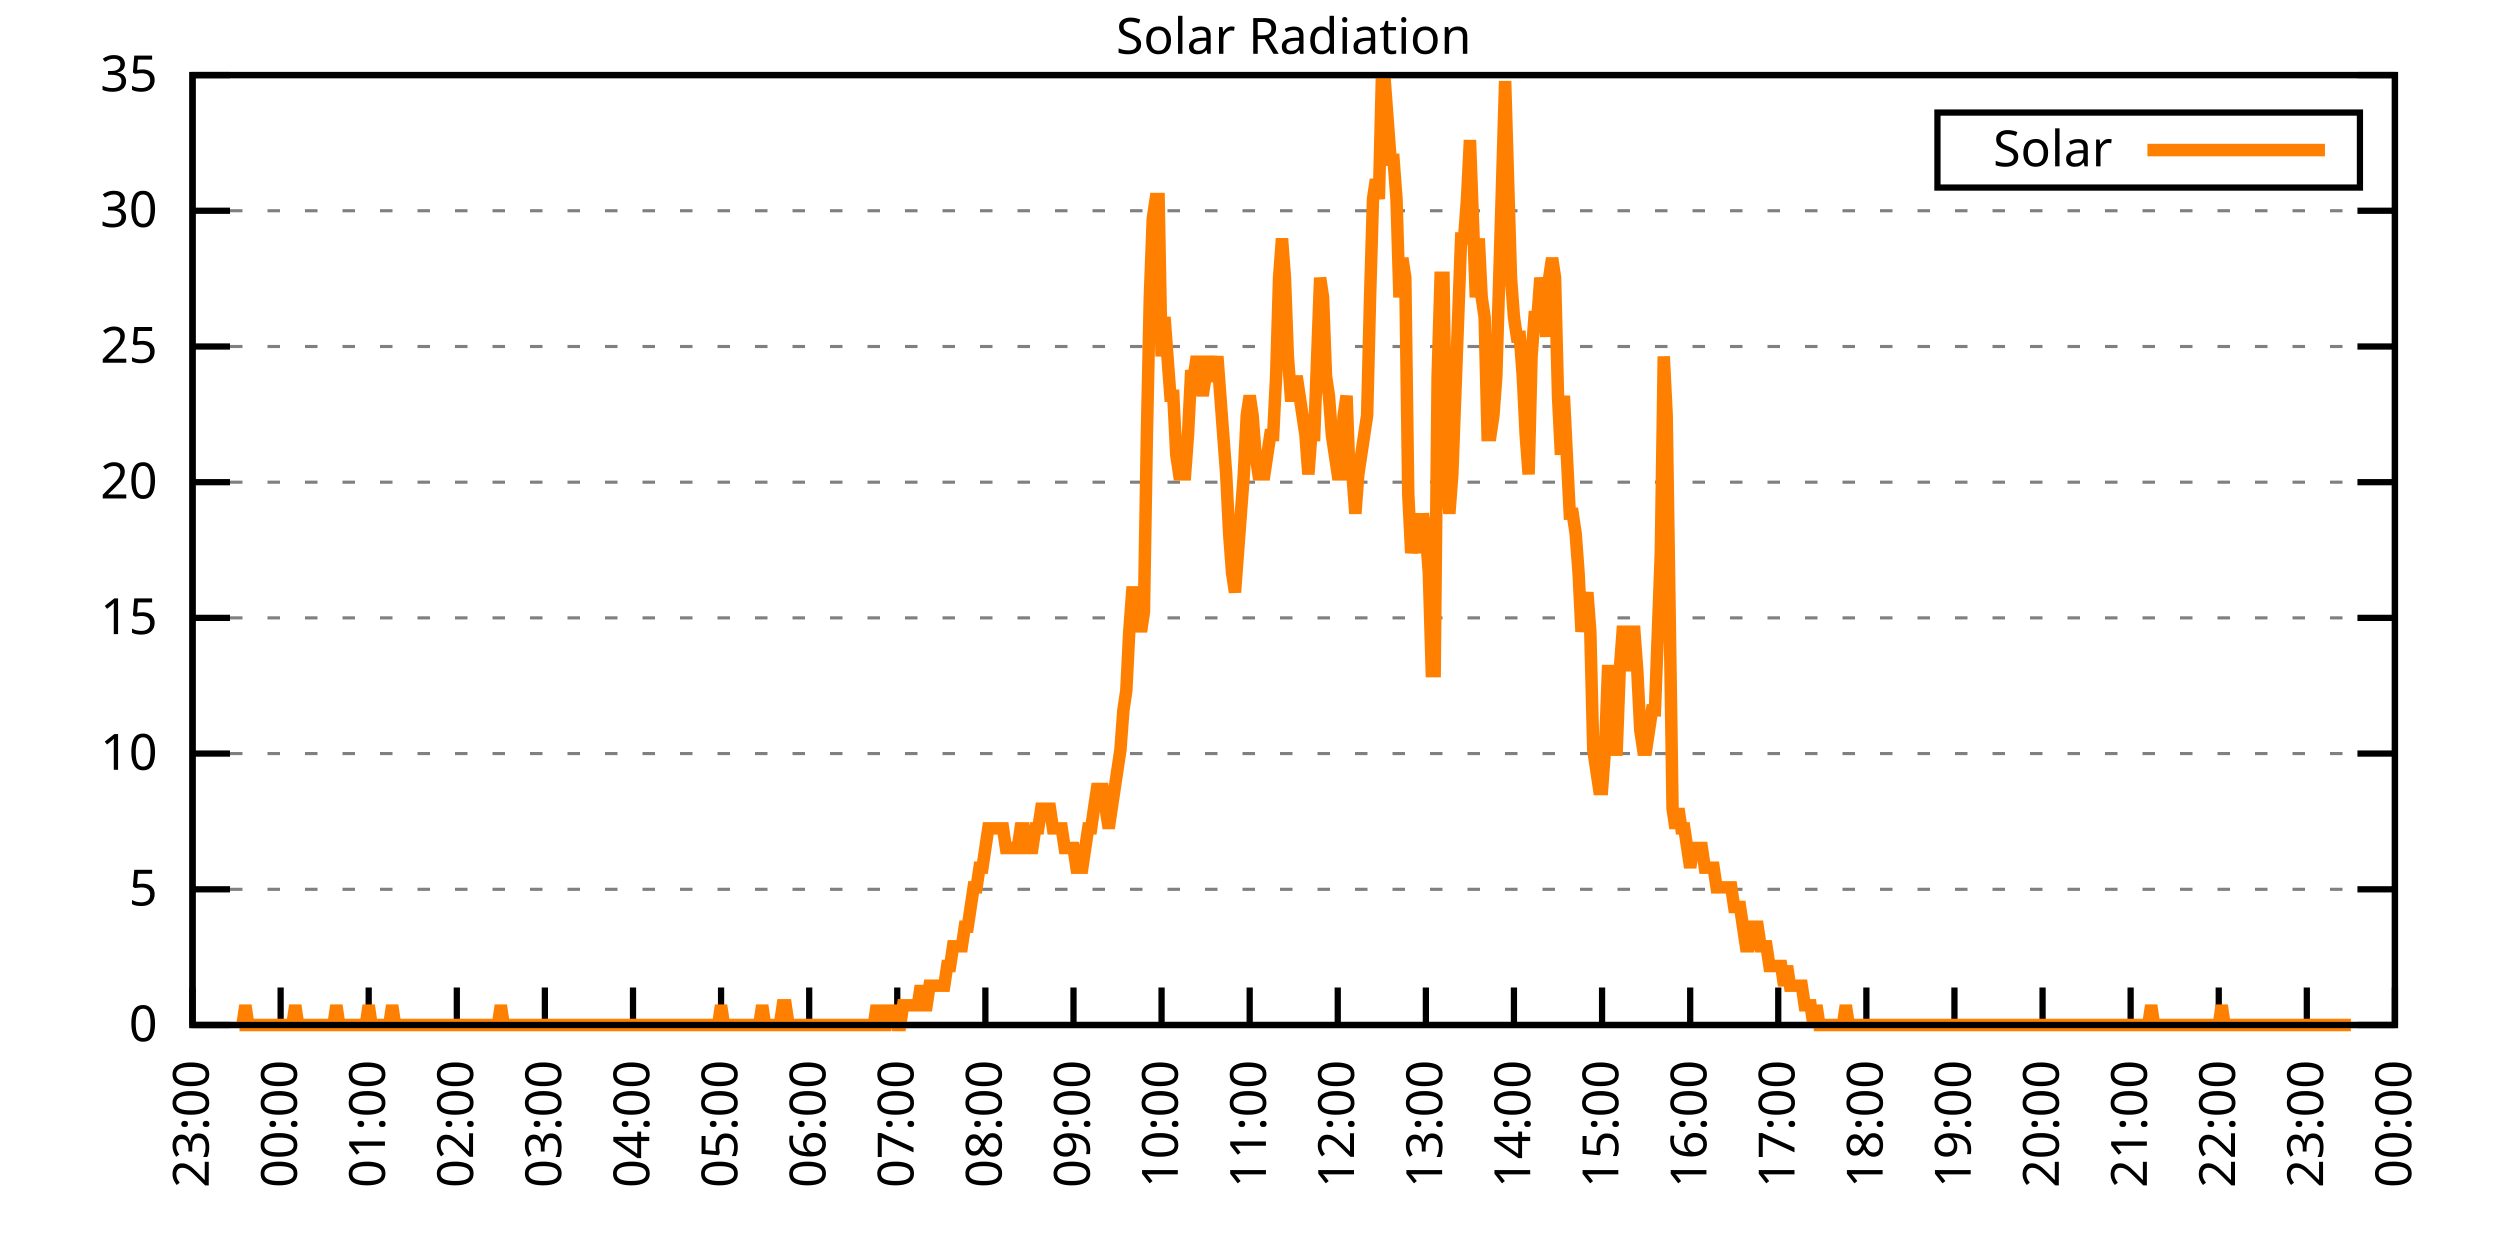
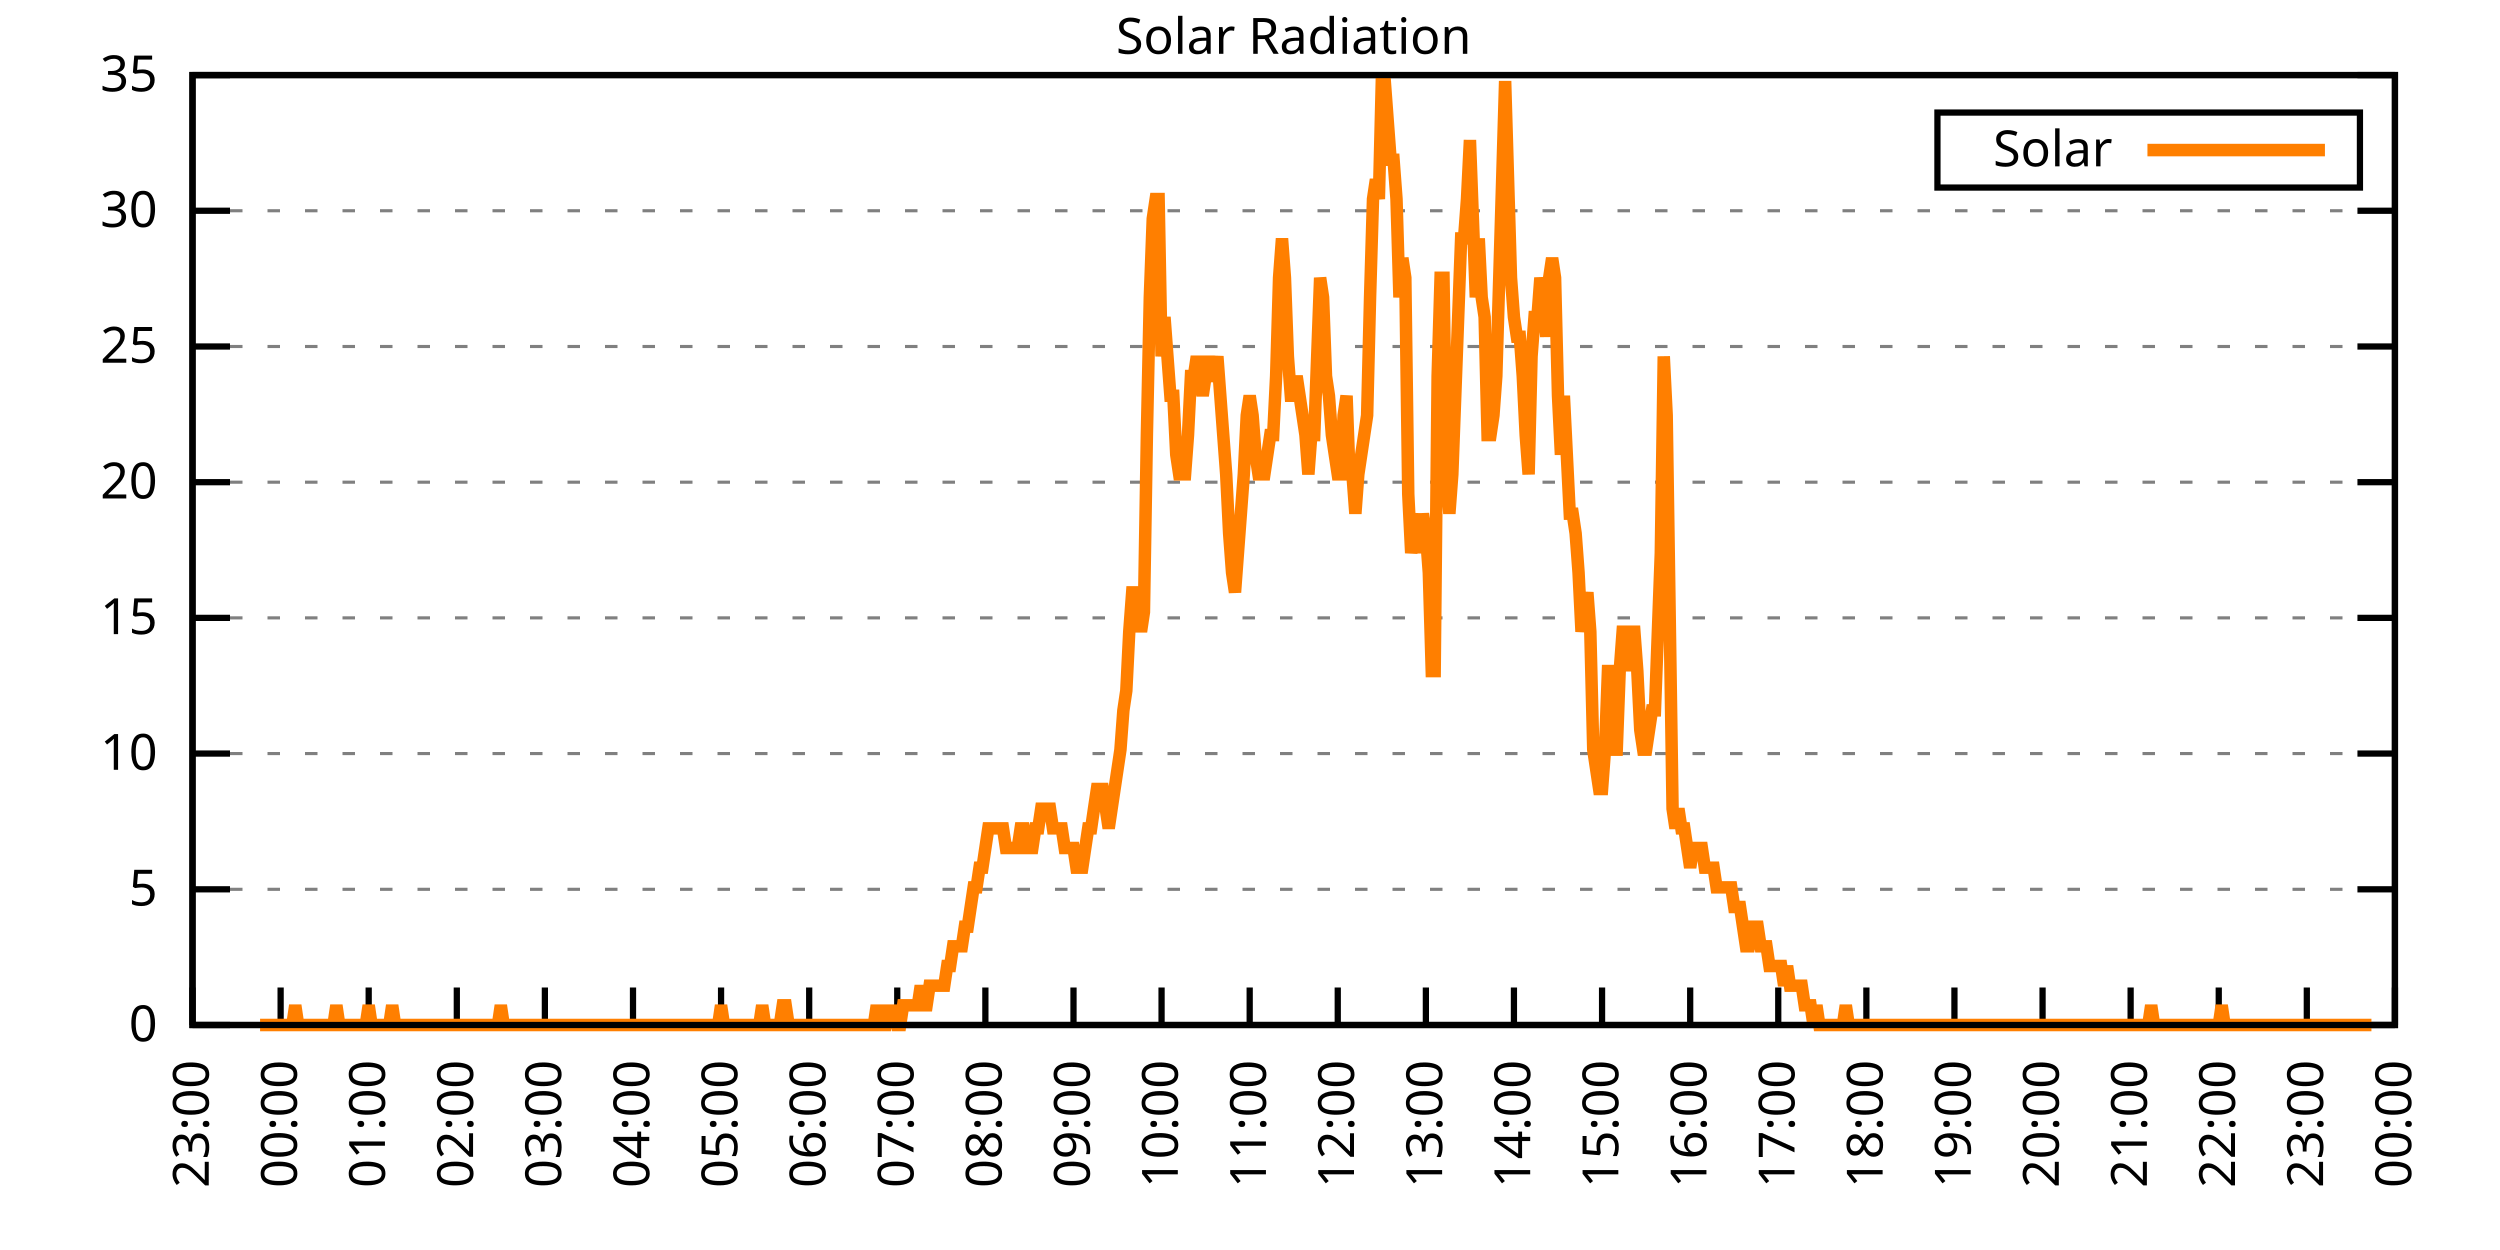
<svg xmlns="http://www.w3.org/2000/svg" xmlns:xlink="http://www.w3.org/1999/xlink" width="400" height="200" viewBox="0 0 400 200">
  <g id="gnuplot_canvas">
    <rect x="0" y="0" width="400" height="200" fill="none" />
    <defs>
      <circle id="gpDot" r="0.5" stroke-width="0.5" stroke="currentColor" />
      <path id="gpPt0" stroke-width="0.333" stroke="currentColor" d="M-1,0 h2 M0,-1 v2" />
      <path id="gpPt1" stroke-width="0.333" stroke="currentColor" d="M-1,-1 L1,1 M1,-1 L-1,1" />
      <path id="gpPt2" stroke-width="0.333" stroke="currentColor" d="M-1,0 L1,0 M0,-1 L0,1 M-1,-1 L1,1 M-1,1 L1,-1" />
      <rect id="gpPt3" stroke-width="0.333" stroke="currentColor" x="-1" y="-1" width="2" height="2" />
      <rect id="gpPt4" stroke-width="0.333" stroke="currentColor" fill="currentColor" x="-1" y="-1" width="2" height="2" />
      <circle id="gpPt5" stroke-width="0.333" stroke="currentColor" cx="0" cy="0" r="1" />
      <use xlink:href="#gpPt5" id="gpPt6" fill="currentColor" stroke="none" />
      <path id="gpPt7" stroke-width="0.333" stroke="currentColor" d="M0,-1.33 L-1.33,0.67 L1.33,0.67 z" />
      <use xlink:href="#gpPt7" id="gpPt8" fill="currentColor" stroke="none" />
      <use xlink:href="#gpPt7" id="gpPt9" stroke="currentColor" transform="rotate(180)" />
      <use xlink:href="#gpPt9" id="gpPt10" fill="currentColor" stroke="none" />
      <use xlink:href="#gpPt3" id="gpPt11" stroke="currentColor" transform="rotate(45)" />
      <use xlink:href="#gpPt11" id="gpPt12" fill="currentColor" stroke="none" />
      <path id="gpPt13" stroke-width="0.333" stroke="currentColor" d="M0,1.330 L1.265,0.411 L0.782,-1.067 L-0.782,-1.076 L-1.265,0.411 z" />
      <use xlink:href="#gpPt13" id="gpPt14" fill="currentColor" stroke="none" />
      <filter id="textbox" filterUnits="objectBoundingBox" x="0" y="0" height="1" width="1">
        <feFlood flood-color="white" flood-opacity="1" result="bgnd" />
        <feComposite in="SourceGraphic" in2="bgnd" operator="atop" />
      </filter>
      <filter id="greybox" filterUnits="objectBoundingBox" x="0" y="0" height="1" width="1">
        <feFlood flood-color="lightgrey" flood-opacity="1" result="grey" />
        <feComposite in="SourceGraphic" in2="grey" operator="atop" />
      </filter>
    </defs>
    <g fill="none" color="white" stroke="currentColor" stroke-width="1.00" stroke-linecap="butt" stroke-linejoin="miter">
</g>
    <g fill="none" color="black" stroke="currentColor" stroke-width="1.00" stroke-linecap="butt" stroke-linejoin="miter">
      <g stroke="none" shape-rendering="crispEdges">
        <polygon fill="rgb(255, 255, 255)" points="30.80,164.00 383.18,164.00 383.18,12.02 30.80,12.02 " />
      </g>
    </g>
    <g fill="none" color="black" stroke="currentColor" stroke-width="1.00" stroke-linecap="butt" stroke-linejoin="miter">
</g>
    <g fill="none" color="black" stroke="black" stroke-width="0.50" stroke-linecap="butt" stroke-linejoin="miter">
</g>
    <g fill="none" color="gray" stroke="currentColor" stroke-width="0.50" stroke-linecap="butt" stroke-linejoin="miter">
      <path stroke="gray" stroke-dasharray="2,4" class="gridline" d="M30.80,164.00 L383.19,164.00  " />
    </g>
    <g fill="none" color="gray" stroke="gray" stroke-width="1.00" stroke-linecap="butt" stroke-linejoin="miter">
</g>
    <g fill="none" color="black" stroke="currentColor" stroke-width="1.00" stroke-linecap="butt" stroke-linejoin="miter">
      <path stroke="black" d="M30.80,164.00 L36.80,164.00 M383.19,164.00 L377.19,164.00  " />
      <g transform="translate(25.20,166.60)" stroke="none" fill="black" font-family="Sans" font-size="8.00" text-anchor="end">
        <text>
          <tspan font-family="Sans"> 0</tspan>
        </text>
      </g>
    </g>
    <g fill="none" color="black" stroke="currentColor" stroke-width="1.00" stroke-linecap="butt" stroke-linejoin="miter">
</g>
    <g fill="none" color="black" stroke="black" stroke-width="0.50" stroke-linecap="butt" stroke-linejoin="miter">
</g>
    <g fill="none" color="gray" stroke="currentColor" stroke-width="0.50" stroke-linecap="butt" stroke-linejoin="miter">
      <path stroke="gray" stroke-dasharray="2,4" class="gridline" d="M30.80,142.29 L383.19,142.29  " />
    </g>
    <g fill="none" color="gray" stroke="gray" stroke-width="1.00" stroke-linecap="butt" stroke-linejoin="miter">
</g>
    <g fill="none" color="black" stroke="currentColor" stroke-width="1.00" stroke-linecap="butt" stroke-linejoin="miter">
      <path stroke="black" d="M30.80,142.29 L36.80,142.29 M383.19,142.29 L377.19,142.29  " />
      <g transform="translate(25.20,144.89)" stroke="none" fill="black" font-family="Sans" font-size="8.00" text-anchor="end">
        <text>
          <tspan font-family="Sans"> 5</tspan>
        </text>
      </g>
    </g>
    <g fill="none" color="black" stroke="currentColor" stroke-width="1.00" stroke-linecap="butt" stroke-linejoin="miter">
</g>
    <g fill="none" color="black" stroke="black" stroke-width="0.50" stroke-linecap="butt" stroke-linejoin="miter">
</g>
    <g fill="none" color="gray" stroke="currentColor" stroke-width="0.50" stroke-linecap="butt" stroke-linejoin="miter">
      <path stroke="gray" stroke-dasharray="2,4" class="gridline" d="M30.80,120.57 L383.19,120.57  " />
    </g>
    <g fill="none" color="gray" stroke="gray" stroke-width="1.00" stroke-linecap="butt" stroke-linejoin="miter">
</g>
    <g fill="none" color="black" stroke="currentColor" stroke-width="1.00" stroke-linecap="butt" stroke-linejoin="miter">
      <path stroke="black" d="M30.80,120.57 L36.80,120.57 M383.19,120.57 L377.19,120.57  " />
      <g transform="translate(25.20,123.17)" stroke="none" fill="black" font-family="Sans" font-size="8.00" text-anchor="end">
        <text>
          <tspan font-family="Sans"> 10</tspan>
        </text>
      </g>
    </g>
    <g fill="none" color="black" stroke="currentColor" stroke-width="1.00" stroke-linecap="butt" stroke-linejoin="miter">
</g>
    <g fill="none" color="black" stroke="black" stroke-width="0.50" stroke-linecap="butt" stroke-linejoin="miter">
</g>
    <g fill="none" color="gray" stroke="currentColor" stroke-width="0.50" stroke-linecap="butt" stroke-linejoin="miter">
      <path stroke="gray" stroke-dasharray="2,4" class="gridline" d="M30.80,98.86 L383.19,98.86  " />
    </g>
    <g fill="none" color="gray" stroke="gray" stroke-width="1.00" stroke-linecap="butt" stroke-linejoin="miter">
</g>
    <g fill="none" color="black" stroke="currentColor" stroke-width="1.00" stroke-linecap="butt" stroke-linejoin="miter">
      <path stroke="black" d="M30.80,98.86 L36.80,98.86 M383.19,98.86 L377.19,98.86  " />
      <g transform="translate(25.20,101.46)" stroke="none" fill="black" font-family="Sans" font-size="8.00" text-anchor="end">
        <text>
          <tspan font-family="Sans"> 15</tspan>
        </text>
      </g>
    </g>
    <g fill="none" color="black" stroke="currentColor" stroke-width="1.00" stroke-linecap="butt" stroke-linejoin="miter">
</g>
    <g fill="none" color="black" stroke="black" stroke-width="0.50" stroke-linecap="butt" stroke-linejoin="miter">
</g>
    <g fill="none" color="gray" stroke="currentColor" stroke-width="0.50" stroke-linecap="butt" stroke-linejoin="miter">
      <path stroke="gray" stroke-dasharray="2,4" class="gridline" d="M30.80,77.15 L383.19,77.15  " />
    </g>
    <g fill="none" color="gray" stroke="gray" stroke-width="1.00" stroke-linecap="butt" stroke-linejoin="miter">
</g>
    <g fill="none" color="black" stroke="currentColor" stroke-width="1.00" stroke-linecap="butt" stroke-linejoin="miter">
      <path stroke="black" d="M30.80,77.15 L36.80,77.15 M383.19,77.15 L377.19,77.15  " />
      <g transform="translate(25.20,79.75)" stroke="none" fill="black" font-family="Sans" font-size="8.00" text-anchor="end">
        <text>
          <tspan font-family="Sans"> 20</tspan>
        </text>
      </g>
    </g>
    <g fill="none" color="black" stroke="currentColor" stroke-width="1.00" stroke-linecap="butt" stroke-linejoin="miter">
</g>
    <g fill="none" color="black" stroke="black" stroke-width="0.50" stroke-linecap="butt" stroke-linejoin="miter">
</g>
    <g fill="none" color="gray" stroke="currentColor" stroke-width="0.50" stroke-linecap="butt" stroke-linejoin="miter">
      <path stroke="gray" stroke-dasharray="2,4" class="gridline" d="M30.80,55.44 L383.19,55.44  " />
    </g>
    <g fill="none" color="gray" stroke="gray" stroke-width="1.00" stroke-linecap="butt" stroke-linejoin="miter">
</g>
    <g fill="none" color="black" stroke="currentColor" stroke-width="1.00" stroke-linecap="butt" stroke-linejoin="miter">
      <path stroke="black" d="M30.80,55.44 L36.80,55.44 M383.19,55.44 L377.19,55.44  " />
      <g transform="translate(25.20,58.04)" stroke="none" fill="black" font-family="Sans" font-size="8.00" text-anchor="end">
        <text>
          <tspan font-family="Sans"> 25</tspan>
        </text>
      </g>
    </g>
    <g fill="none" color="black" stroke="currentColor" stroke-width="1.00" stroke-linecap="butt" stroke-linejoin="miter">
</g>
    <g fill="none" color="black" stroke="black" stroke-width="0.50" stroke-linecap="butt" stroke-linejoin="miter">
</g>
    <g fill="none" color="gray" stroke="currentColor" stroke-width="0.50" stroke-linecap="butt" stroke-linejoin="miter">
      <path stroke="gray" stroke-dasharray="2,4" class="gridline" d="M30.80,33.72 L383.19,33.72  " />
    </g>
    <g fill="none" color="gray" stroke="gray" stroke-width="1.00" stroke-linecap="butt" stroke-linejoin="miter">
</g>
    <g fill="none" color="black" stroke="currentColor" stroke-width="1.00" stroke-linecap="butt" stroke-linejoin="miter">
      <path stroke="black" d="M30.80,33.72 L36.80,33.72 M383.19,33.72 L377.19,33.72  " />
      <g transform="translate(25.20,36.32)" stroke="none" fill="black" font-family="Sans" font-size="8.00" text-anchor="end">
        <text>
          <tspan font-family="Sans"> 30</tspan>
        </text>
      </g>
    </g>
    <g fill="none" color="black" stroke="currentColor" stroke-width="1.00" stroke-linecap="butt" stroke-linejoin="miter">
</g>
    <g fill="none" color="black" stroke="black" stroke-width="0.50" stroke-linecap="butt" stroke-linejoin="miter">
</g>
    <g fill="none" color="gray" stroke="currentColor" stroke-width="0.50" stroke-linecap="butt" stroke-linejoin="miter">
      <path stroke="gray" stroke-dasharray="2,4" class="gridline" d="M30.80,12.01 L383.19,12.01  " />
    </g>
    <g fill="none" color="gray" stroke="gray" stroke-width="1.00" stroke-linecap="butt" stroke-linejoin="miter">
</g>
    <g fill="none" color="black" stroke="currentColor" stroke-width="1.00" stroke-linecap="butt" stroke-linejoin="miter">
      <path stroke="black" d="M30.80,12.01 L36.80,12.01 M383.19,12.01 L377.19,12.01  " />
      <g transform="translate(25.20,14.61)" stroke="none" fill="black" font-family="Sans" font-size="8.00" text-anchor="end">
        <text>
          <tspan font-family="Sans"> 35</tspan>
        </text>
      </g>
    </g>
    <g fill="none" color="black" stroke="currentColor" stroke-width="1.00" stroke-linecap="butt" stroke-linejoin="miter">
      <path stroke="black" d="M30.80,164.00 L30.80,158.00  " />
      <g transform="translate(33.40,169.60) rotate(270.00)" stroke="none" fill="black" font-family="Sans" font-size="8.00" text-anchor="end">
        <text>
          <tspan font-family="Sans">23:00</tspan>
        </text>
      </g>
    </g>
    <g fill="none" color="black" stroke="currentColor" stroke-width="1.00" stroke-linecap="butt" stroke-linejoin="miter">
      <path stroke="black" d="M44.90,164.00 L44.90,158.00  " />
      <g transform="translate(47.50,169.60) rotate(270.00)" stroke="none" fill="black" font-family="Sans" font-size="8.00" text-anchor="end">
        <text>
          <tspan font-family="Sans">00:00</tspan>
        </text>
      </g>
    </g>
    <g fill="none" color="black" stroke="currentColor" stroke-width="1.00" stroke-linecap="butt" stroke-linejoin="miter">
      <path stroke="black" d="M58.99,164.00 L58.99,158.00  " />
      <g transform="translate(61.59,169.60) rotate(270.00)" stroke="none" fill="black" font-family="Sans" font-size="8.00" text-anchor="end">
        <text>
          <tspan font-family="Sans">01:00</tspan>
        </text>
      </g>
    </g>
    <g fill="none" color="black" stroke="currentColor" stroke-width="1.00" stroke-linecap="butt" stroke-linejoin="miter">
      <path stroke="black" d="M73.09,164.00 L73.09,158.00  " />
      <g transform="translate(75.69,169.60) rotate(270.00)" stroke="none" fill="black" font-family="Sans" font-size="8.00" text-anchor="end">
        <text>
          <tspan font-family="Sans">02:00</tspan>
        </text>
      </g>
    </g>
    <g fill="none" color="black" stroke="currentColor" stroke-width="1.00" stroke-linecap="butt" stroke-linejoin="miter">
      <path stroke="black" d="M87.18,164.00 L87.18,158.00  " />
      <g transform="translate(89.78,169.60) rotate(270.00)" stroke="none" fill="black" font-family="Sans" font-size="8.00" text-anchor="end">
        <text>
          <tspan font-family="Sans">03:00</tspan>
        </text>
      </g>
    </g>
    <g fill="none" color="black" stroke="currentColor" stroke-width="1.00" stroke-linecap="butt" stroke-linejoin="miter">
      <path stroke="black" d="M101.28,164.00 L101.28,158.00  " />
      <g transform="translate(103.88,169.60) rotate(270.00)" stroke="none" fill="black" font-family="Sans" font-size="8.00" text-anchor="end">
        <text>
          <tspan font-family="Sans">04:00</tspan>
        </text>
      </g>
    </g>
    <g fill="none" color="black" stroke="currentColor" stroke-width="1.00" stroke-linecap="butt" stroke-linejoin="miter">
      <path stroke="black" d="M115.37,164.00 L115.37,158.00  " />
      <g transform="translate(117.97,169.60) rotate(270.00)" stroke="none" fill="black" font-family="Sans" font-size="8.00" text-anchor="end">
        <text>
          <tspan font-family="Sans">05:00</tspan>
        </text>
      </g>
    </g>
    <g fill="none" color="black" stroke="currentColor" stroke-width="1.00" stroke-linecap="butt" stroke-linejoin="miter">
      <path stroke="black" d="M129.47,164.00 L129.47,158.00  " />
      <g transform="translate(132.07,169.60) rotate(270.00)" stroke="none" fill="black" font-family="Sans" font-size="8.00" text-anchor="end">
        <text>
          <tspan font-family="Sans">06:00</tspan>
        </text>
      </g>
    </g>
    <g fill="none" color="black" stroke="currentColor" stroke-width="1.00" stroke-linecap="butt" stroke-linejoin="miter">
      <path stroke="black" d="M143.56,164.00 L143.56,158.00  " />
      <g transform="translate(146.16,169.60) rotate(270.00)" stroke="none" fill="black" font-family="Sans" font-size="8.00" text-anchor="end">
        <text>
          <tspan font-family="Sans">07:00</tspan>
        </text>
      </g>
    </g>
    <g fill="none" color="black" stroke="currentColor" stroke-width="1.00" stroke-linecap="butt" stroke-linejoin="miter">
      <path stroke="black" d="M157.66,164.00 L157.66,158.00  " />
      <g transform="translate(160.26,169.60) rotate(270.00)" stroke="none" fill="black" font-family="Sans" font-size="8.00" text-anchor="end">
        <text>
          <tspan font-family="Sans">08:00</tspan>
        </text>
      </g>
    </g>
    <g fill="none" color="black" stroke="currentColor" stroke-width="1.00" stroke-linecap="butt" stroke-linejoin="miter">
      <path stroke="black" d="M171.76,164.00 L171.76,158.00  " />
      <g transform="translate(174.36,169.60) rotate(270.00)" stroke="none" fill="black" font-family="Sans" font-size="8.00" text-anchor="end">
        <text>
          <tspan font-family="Sans">09:00</tspan>
        </text>
      </g>
    </g>
    <g fill="none" color="black" stroke="currentColor" stroke-width="1.00" stroke-linecap="butt" stroke-linejoin="miter">
      <path stroke="black" d="M185.85,164.00 L185.85,158.00  " />
      <g transform="translate(188.45,169.60) rotate(270.00)" stroke="none" fill="black" font-family="Sans" font-size="8.00" text-anchor="end">
        <text>
          <tspan font-family="Sans">10:00</tspan>
        </text>
      </g>
    </g>
    <g fill="none" color="black" stroke="currentColor" stroke-width="1.00" stroke-linecap="butt" stroke-linejoin="miter">
      <path stroke="black" d="M199.95,164.00 L199.95,158.00  " />
      <g transform="translate(202.55,169.60) rotate(270.00)" stroke="none" fill="black" font-family="Sans" font-size="8.00" text-anchor="end">
        <text>
          <tspan font-family="Sans">11:00</tspan>
        </text>
      </g>
    </g>
    <g fill="none" color="black" stroke="currentColor" stroke-width="1.00" stroke-linecap="butt" stroke-linejoin="miter">
      <path stroke="black" d="M214.04,164.00 L214.04,158.00  " />
      <g transform="translate(216.64,169.60) rotate(270.00)" stroke="none" fill="black" font-family="Sans" font-size="8.00" text-anchor="end">
        <text>
          <tspan font-family="Sans">12:00</tspan>
        </text>
      </g>
    </g>
    <g fill="none" color="black" stroke="currentColor" stroke-width="1.00" stroke-linecap="butt" stroke-linejoin="miter">
      <path stroke="black" d="M228.14,164.00 L228.14,158.00  " />
      <g transform="translate(230.74,169.60) rotate(270.00)" stroke="none" fill="black" font-family="Sans" font-size="8.00" text-anchor="end">
        <text>
          <tspan font-family="Sans">13:00</tspan>
        </text>
      </g>
    </g>
    <g fill="none" color="black" stroke="currentColor" stroke-width="1.00" stroke-linecap="butt" stroke-linejoin="miter">
      <path stroke="black" d="M242.23,164.00 L242.23,158.00  " />
      <g transform="translate(244.83,169.60) rotate(270.00)" stroke="none" fill="black" font-family="Sans" font-size="8.00" text-anchor="end">
        <text>
          <tspan font-family="Sans">14:00</tspan>
        </text>
      </g>
    </g>
    <g fill="none" color="black" stroke="currentColor" stroke-width="1.00" stroke-linecap="butt" stroke-linejoin="miter">
      <path stroke="black" d="M256.33,164.00 L256.33,158.00  " />
      <g transform="translate(258.93,169.60) rotate(270.00)" stroke="none" fill="black" font-family="Sans" font-size="8.00" text-anchor="end">
        <text>
          <tspan font-family="Sans">15:00</tspan>
        </text>
      </g>
    </g>
    <g fill="none" color="black" stroke="currentColor" stroke-width="1.00" stroke-linecap="butt" stroke-linejoin="miter">
      <path stroke="black" d="M270.43,164.00 L270.43,158.00  " />
      <g transform="translate(273.03,169.60) rotate(270.00)" stroke="none" fill="black" font-family="Sans" font-size="8.00" text-anchor="end">
        <text>
          <tspan font-family="Sans">16:00</tspan>
        </text>
      </g>
    </g>
    <g fill="none" color="black" stroke="currentColor" stroke-width="1.00" stroke-linecap="butt" stroke-linejoin="miter">
      <path stroke="black" d="M284.52,164.00 L284.52,158.00  " />
      <g transform="translate(287.12,169.60) rotate(270.00)" stroke="none" fill="black" font-family="Sans" font-size="8.00" text-anchor="end">
        <text>
          <tspan font-family="Sans">17:00</tspan>
        </text>
      </g>
    </g>
    <g fill="none" color="black" stroke="currentColor" stroke-width="1.00" stroke-linecap="butt" stroke-linejoin="miter">
      <path stroke="black" d="M298.62,164.00 L298.62,158.00  " />
      <g transform="translate(301.22,169.60) rotate(270.00)" stroke="none" fill="black" font-family="Sans" font-size="8.00" text-anchor="end">
        <text>
          <tspan font-family="Sans">18:00</tspan>
        </text>
      </g>
    </g>
    <g fill="none" color="black" stroke="currentColor" stroke-width="1.00" stroke-linecap="butt" stroke-linejoin="miter">
      <path stroke="black" d="M312.71,164.00 L312.71,158.00  " />
      <g transform="translate(315.31,169.60) rotate(270.00)" stroke="none" fill="black" font-family="Sans" font-size="8.00" text-anchor="end">
        <text>
          <tspan font-family="Sans">19:00</tspan>
        </text>
      </g>
    </g>
    <g fill="none" color="black" stroke="currentColor" stroke-width="1.00" stroke-linecap="butt" stroke-linejoin="miter">
      <path stroke="black" d="M326.81,164.00 L326.81,158.00  " />
      <g transform="translate(329.41,169.60) rotate(270.00)" stroke="none" fill="black" font-family="Sans" font-size="8.00" text-anchor="end">
        <text>
          <tspan font-family="Sans">20:00</tspan>
        </text>
      </g>
    </g>
    <g fill="none" color="black" stroke="currentColor" stroke-width="1.00" stroke-linecap="butt" stroke-linejoin="miter">
      <path stroke="black" d="M340.90,164.00 L340.90,158.00  " />
      <g transform="translate(343.50,169.60) rotate(270.00)" stroke="none" fill="black" font-family="Sans" font-size="8.00" text-anchor="end">
        <text>
          <tspan font-family="Sans">21:00</tspan>
        </text>
      </g>
    </g>
    <g fill="none" color="black" stroke="currentColor" stroke-width="1.00" stroke-linecap="butt" stroke-linejoin="miter">
      <path stroke="black" d="M355.00,164.00 L355.00,158.00  " />
      <g transform="translate(357.60,169.60) rotate(270.00)" stroke="none" fill="black" font-family="Sans" font-size="8.00" text-anchor="end">
        <text>
          <tspan font-family="Sans">22:00</tspan>
        </text>
      </g>
    </g>
    <g fill="none" color="black" stroke="currentColor" stroke-width="1.00" stroke-linecap="butt" stroke-linejoin="miter">
      <path stroke="black" d="M369.09,164.00 L369.09,158.00  " />
      <g transform="translate(371.69,169.60) rotate(270.00)" stroke="none" fill="black" font-family="Sans" font-size="8.00" text-anchor="end">
        <text>
          <tspan font-family="Sans">23:00</tspan>
        </text>
      </g>
    </g>
    <g fill="none" color="black" stroke="currentColor" stroke-width="1.00" stroke-linecap="butt" stroke-linejoin="miter">
      <path stroke="black" d="M383.19,164.00 L383.19,158.00  " />
      <g transform="translate(385.79,169.60) rotate(270.00)" stroke="none" fill="black" font-family="Sans" font-size="8.00" text-anchor="end">
        <text>
          <tspan font-family="Sans">00:00</tspan>
        </text>
      </g>
    </g>
    <g fill="none" color="black" stroke="currentColor" stroke-width="1.00" stroke-linecap="butt" stroke-linejoin="miter">
</g>
    <g fill="none" color="black" stroke="currentColor" stroke-width="1.00" stroke-linecap="butt" stroke-linejoin="miter">
      <path stroke="black" d="M30.80,12.01 L30.80,164.00 L383.19,164.00 L383.19,12.01 L30.80,12.01 Z  " />
    </g>
    <g fill="none" color="black" stroke="currentColor" stroke-width="1.00" stroke-linecap="butt" stroke-linejoin="miter">
</g>
    <g fill="none" color="black" stroke="currentColor" stroke-width="1.00" stroke-linecap="butt" stroke-linejoin="miter">
      <path stroke="black" d="M309.99,30.01 L309.99,18.01 L377.59,18.01 L377.59,30.01 L309.99,30.01 Z  " />
    </g>
    <g id="Solar_Radiation_plot_1">
      <g fill="none" color="white" stroke="black" stroke-width="2.00" stroke-linecap="butt" stroke-linejoin="miter">
</g>
      <g fill="none" color="black" stroke="currentColor" stroke-width="2.00" stroke-linecap="butt" stroke-linejoin="miter">
        <g transform="translate(337.99,26.61)" stroke="none" fill="black" font-family="Sans" font-size="8.00" text-anchor="end">
          <text>
            <tspan font-family="Sans">Solar</tspan>
          </text>
        </g>
      </g>
      <g fill="none" color="black" stroke="currentColor" stroke-width="2.00" stroke-linecap="butt" stroke-linejoin="miter">
-         <path stroke="rgb(255, 127,   0)" d="M343.59,24.01 L371.99,24.01 M38.32,164.00 L38.79,164.00 L39.26,160.85 L39.73,164.00 L40.20,164.00 L40.67,164.00   L41.14,164.00 L41.61,164.00 L42.08,164.00 L42.55,164.00 L43.02,164.00 L43.49,164.00 L43.96,164.00 L44.43,164.00   L44.90,164.00 L45.37,164.00 L45.84,164.00 L46.31,164.00 L46.78,164.00 L47.24,160.85 L47.71,164.00 L48.18,164.00   L48.65,164.00 L49.12,164.00 L49.59,164.00 L50.06,164.00 L50.53,164.00 L51.00,164.00 L51.47,164.00 L51.94,164.00   L52.41,164.00 L52.88,164.00 L53.35,164.00 L53.82,160.85 L54.29,164.00 L54.76,164.00 L55.23,164.00 L55.70,164.00   L56.17,164.00 L56.64,164.00 L57.11,164.00 L57.58,164.00 L58.05,164.00 L58.52,164.00 L58.99,160.85 L59.46,164.00   L59.93,164.00 L60.40,164.00 L60.87,164.00 L61.34,164.00 L61.81,164.00 L62.28,164.00 L62.75,160.85 L63.22,164.00   L63.69,164.00 L64.16,164.00 L64.63,164.00 L65.10,164.00 L65.57,164.00 L66.04,164.00 L66.51,164.00 L66.98,164.00   L67.45,164.00 L67.92,164.00 L68.39,164.00 L68.86,164.00 L69.33,164.00 L69.80,164.00 L70.27,164.00 L70.74,164.00   L71.21,164.00 L71.68,164.00 L72.15,164.00 L72.62,164.00 L73.09,164.00 L73.56,164.00 L74.03,164.00 L74.50,164.00   L74.97,164.00 L75.44,164.00 L75.91,164.00 L76.38,164.00 L76.85,164.00 L77.32,164.00 L77.79,164.00 L78.26,164.00   L78.73,164.00 L79.19,164.00 L79.66,164.00 L80.13,160.85 L80.60,164.00 L81.07,164.00 L81.54,164.00 L82.01,164.00   L82.48,164.00 L82.95,164.00 L83.42,164.00 L83.89,164.00 L84.36,164.00 L84.83,164.00 L85.30,164.00 L85.77,164.00   L86.24,164.00 L86.71,164.00 L87.18,164.00 L87.65,164.00 L88.12,164.00 L88.59,164.00 L89.06,164.00 L89.53,164.00   L90.00,164.00 L90.47,164.00 L90.94,164.00 L91.41,164.00 L91.88,164.00 L92.35,164.00 L92.82,164.00 L93.29,164.00   L93.76,164.00 L94.23,164.00 L94.70,164.00 L95.17,164.00 L95.64,164.00 L96.11,164.00 L96.58,164.00 L97.05,164.00   L97.52,164.00 L97.99,164.00 L98.46,164.00 L98.93,164.00 L99.40,164.00 L99.87,164.00 L100.34,164.00 L100.81,164.00   L101.28,164.00 L101.75,164.00 L102.22,164.00 L102.69,164.00 L103.16,164.00 L103.63,164.00 L104.10,164.00 L104.57,164.00   L105.04,164.00 L105.51,164.00 L105.98,164.00 L106.45,164.00 L106.92,164.00 L107.39,164.00 L107.86,164.00 L108.33,164.00   L108.80,164.00 L109.27,164.00 L109.74,164.00 L110.21,164.00 L110.68,164.00 L111.14,164.00 L111.61,164.00 L112.08,164.00   L112.55,164.00 L113.02,164.00 L113.49,164.00 L113.96,164.00 L114.43,164.00 L114.90,164.00 L115.37,160.85 L115.84,164.00   L116.31,164.00 L116.78,164.00 L117.25,164.00 L117.72,164.00 L118.19,164.00 L118.66,164.00 L119.13,164.00 L119.60,164.00   L120.07,164.00 L120.54,164.00 L121.01,164.00 L121.48,164.00 L121.95,160.85 L122.42,164.00 L122.89,164.00 L123.36,164.00   L123.83,164.00 L124.30,164.00 L124.77,164.00 L125.24,160.85 L125.71,160.85 L126.18,164.00 L126.65,164.00 L127.12,164.00   L127.59,164.00 L128.06,164.00 L128.53,164.00 L129.00,164.00 L129.47,164.00 L129.94,164.00 L130.41,164.00 L130.88,164.00   L131.35,164.00 L131.82,164.00 L132.29,164.00 L132.76,164.00 L133.23,164.00 L133.70,164.00 L134.17,164.00 L134.64,164.00   L135.11,164.00 L135.58,164.00 L136.05,164.00 L136.52,164.00 L136.99,164.00 L137.46,164.00 L137.93,164.00 L138.40,164.00   L138.87,164.00 L139.34,164.00 L139.81,164.00 L140.28,160.85 L140.75,164.00 L141.22,164.00 L141.69,164.00 L142.16,160.85   L142.63,164.00 L143.09,160.85 L143.56,164.00 L144.03,164.00 L144.50,160.85 L144.97,160.85 L145.44,160.85 L145.91,160.85   L146.38,160.85 L146.85,160.85 L147.32,157.71 L147.79,160.85 L148.26,160.85 L148.73,157.71 L149.20,157.71 L149.67,157.71   L150.14,157.71 L150.61,157.71 L151.08,157.71 L151.55,154.56 L152.02,154.56 L152.49,151.41 L152.96,151.41 L153.43,151.41   L153.90,151.41 L154.37,148.27 L154.84,148.27 L155.31,145.12 L155.78,141.98 L156.25,141.98 L156.72,138.83 L157.19,138.83   L157.66,135.68 L158.13,132.54 L158.60,132.54 L159.07,132.54 L159.54,132.54 L160.01,132.54 L160.48,132.54 L160.95,135.68   L161.42,135.68 L161.89,135.68 L162.36,135.68 L162.83,135.68 L163.30,132.54 L163.77,132.54 L164.24,135.68 L164.71,135.68   L165.18,135.68 L165.65,132.54 L166.12,132.54 L166.59,129.39 L167.06,129.39 L167.53,129.39 L168.00,129.39 L168.47,132.54   L168.94,132.54 L169.41,132.54 L169.88,132.54 L170.35,135.68 L170.82,135.68 L171.29,135.68 L171.76,135.68 L172.23,138.83   L172.70,138.83 L173.17,138.83 L173.64,135.68 L174.11,132.54 L174.58,132.54 L175.04,129.39 L175.51,126.24 L175.98,126.24   L176.45,126.24 L176.92,129.39 L177.39,132.54 L177.86,129.39 L178.33,126.24 L178.80,123.10 L179.27,119.95 L179.74,113.66   L180.21,110.51 L180.68,101.07 L181.15,94.78 L181.62,94.78 L182.09,97.93 L182.56,101.07 L183.03,97.93 L183.50,69.61   L183.97,47.58 L184.44,35.00 L184.91,31.85 L185.38,31.85 L185.85,57.02 L186.32,50.73 L186.79,57.02 L187.26,63.32   L187.73,63.32 L188.20,72.76 L188.67,75.90 L189.14,75.90 L189.61,75.90 L190.08,69.61 L190.55,60.17 L191.02,60.17   L191.49,57.02 L191.96,60.17 L192.43,63.32 L192.90,60.17 L193.37,57.02 L193.84,60.17 L194.31,60.17 L194.78,57.02   L195.25,63.32 L195.72,69.61 L196.19,75.90 L196.66,85.34 L197.13,91.63 L197.60,94.78 L198.07,88.49 L198.54,82.19   L199.01,75.90 L199.48,66.46 L199.95,63.32 L200.42,66.46 L200.89,72.76 L201.36,75.90 L201.83,75.90 L202.30,75.90   L202.77,72.76 L203.24,69.61 L203.71,69.61 L204.18,60.17 L204.65,44.44 L205.12,38.15 L205.59,44.44 L206.06,57.02   L206.53,63.32 L207.00,63.32 L207.46,60.17 L207.93,63.32 L208.40,66.46 L208.87,69.61 L209.34,75.90 L209.81,69.61   L210.28,69.61 L210.75,57.02 L211.22,44.44 L211.69,47.58 L212.16,60.17 L212.63,63.32 L213.10,69.61 L213.57,72.76   L214.04,75.90 L214.51,75.90 L214.98,66.46 L215.45,63.32 L215.92,75.90 L216.39,75.90 L216.86,82.19 L217.33,75.90   L217.80,72.76 L218.27,69.61 L218.74,66.46 L219.21,47.58 L219.68,31.85 L220.15,28.71 L220.62,31.85 L221.09,12.97   L221.56,12.97 L222.03,19.27 L222.50,25.56 L222.97,25.56 L223.44,31.85 L223.91,47.58 L224.38,41.29 L224.85,44.44   L225.32,79.05 L225.79,88.49 L226.26,85.34 L226.73,82.19 L227.20,88.49 L227.67,82.19 L228.14,85.34 L228.61,91.63   L229.08,107.37 L229.55,107.37 L230.02,60.17 L230.49,44.44 L230.96,44.44 L231.43,75.90 L231.90,82.19 L232.37,75.90   L232.84,63.32 L233.31,50.73 L233.78,38.15 L234.25,38.15 L234.72,31.85 L235.19,22.41 L235.66,35.00 L236.13,47.58   L236.60,38.15 L237.07,47.58 L237.54,50.73 L238.01,69.61 L238.48,69.61 L238.95,66.46 L239.41,60.17 L239.88,44.44   L240.35,28.71 L240.82,12.97 L241.29,28.71 L241.76,44.44 L242.23,50.73 L242.70,53.88 L243.17,53.88 L243.64,60.17   L244.11,69.61 L244.58,75.90 L245.05,57.02 L245.52,50.73 L245.99,50.73 L246.46,44.44 L246.93,47.58 L247.40,53.88   L247.87,44.44 L248.34,41.29 L248.81,44.44 L249.28,63.32 L249.75,72.76 L250.22,63.32 L250.69,72.76 L251.16,82.19   L251.63,82.19 L252.10,85.34 L252.57,91.63 L253.04,101.07 L253.51,97.93 L253.98,94.78 L254.45,101.07 L254.92,119.95   L255.39,123.10 L255.86,126.24 L256.33,126.24 L256.80,119.95 L257.27,107.37 L257.74,107.37 L258.21,119.95 L258.68,119.95   L259.15,107.37 L259.62,101.07 L260.09,101.07 L260.56,107.37 L261.03,101.07 L261.50,101.07 L261.97,107.37 L262.44,116.80   L262.91,119.95 L263.38,119.95 L263.85,116.80 L264.32,113.66 L264.79,113.66 L265.26,101.07 L265.73,88.49 L266.20,57.02   L266.67,66.46 L267.14,97.93 L267.61,129.39 L268.08,132.54 L268.55,129.39 L269.02,132.54 L269.49,132.54 L269.96,135.68   L270.43,138.83 L270.90,135.68 L271.36,135.68 L271.83,135.68 L272.30,135.68 L272.77,138.83 L273.24,138.83 L273.71,138.83   L274.18,138.83 L274.65,141.98 L275.12,141.98 L275.59,141.98 L276.06,141.98 L276.53,141.98 L277.00,141.98 L277.47,145.12   L277.94,145.12 L278.41,145.12 L278.88,148.27 L279.35,151.41 L279.82,151.41 L280.29,148.27 L280.76,148.27 L281.23,148.27   L281.70,151.41 L282.17,151.41 L282.64,151.41 L283.11,154.56 L283.58,154.56 L284.05,154.56 L284.52,154.56 L284.99,154.56   L285.46,157.71 L285.93,154.56 L286.40,157.71 L286.87,157.71 L287.34,157.71 L287.81,157.71 L288.28,157.71 L288.75,160.85   L289.22,160.85 L289.69,160.85 L290.16,164.00 L290.63,160.85 L291.10,164.00 L291.57,164.00 L292.04,164.00 L292.51,164.00   L292.98,164.00 L293.45,164.00 L293.92,164.00 L294.39,164.00 L294.86,164.00 L295.33,160.85 L295.80,164.00 L296.27,164.00   L296.74,164.00 L297.21,164.00 L297.68,164.00 L298.15,164.00 L298.62,164.00 L299.09,164.00 L299.56,164.00 L300.03,164.00   L300.50,164.00 L300.97,164.00 L301.44,164.00 L301.91,164.00 L302.38,164.00 L302.85,164.00 L303.31,164.00 L303.78,164.00   L304.25,164.00 L304.72,164.00 L305.19,164.00 L305.66,164.00 L306.13,164.00 L306.60,164.00 L307.07,164.00 L307.54,164.00   L308.01,164.00 L308.48,164.00 L308.95,164.00 L309.42,164.00 L309.89,164.00 L310.36,164.00 L310.83,164.00 L311.30,164.00   L311.77,164.00 L312.24,164.00 L312.71,164.00 L313.18,164.00 L313.65,164.00 L314.12,164.00 L314.59,164.00 L315.06,164.00   L315.53,164.00 L316.00,164.00 L316.47,164.00 L316.94,164.00 L317.41,164.00 L317.88,164.00 L318.35,164.00 L318.82,164.00   L319.29,164.00 L319.76,164.00 L320.23,164.00 L320.70,164.00 L321.17,164.00 L321.64,164.00 L322.11,164.00 L322.58,164.00   L323.05,164.00 L323.52,164.00 L323.99,164.00 L324.46,164.00 L324.93,164.00 L325.40,164.00 L325.87,164.00 L326.34,164.00   L326.81,164.00 L327.28,164.00 L327.75,164.00 L328.22,164.00 L328.69,164.00 L329.16,164.00 L329.63,164.00 L330.10,164.00   L330.57,164.00 L331.04,164.00 L331.51,164.00 L331.98,164.00 L332.45,164.00 L332.92,164.00 L333.39,164.00 L333.86,164.00   L334.33,164.00 L334.80,164.00 L335.26,164.00 L335.73,164.00 L336.20,164.00 L336.67,164.00 L337.14,164.00 L337.61,164.00   L338.08,164.00 L338.55,164.00 L339.02,164.00 L339.49,164.00 L339.96,164.00 L340.43,164.00 L340.90,164.00 L341.37,164.00   L341.84,164.00 L342.31,164.00 L342.78,164.00 L343.25,164.00 L343.72,164.00 L344.19,160.85 L344.66,164.00 L345.13,164.00   L345.60,164.00 L346.07,164.00 L346.54,164.00 L347.01,164.00 L347.48,164.00 L347.95,164.00 L348.42,164.00 L348.89,164.00   L349.36,164.00 L349.83,164.00 L350.30,164.00 L350.77,164.00 L351.24,164.00 L351.71,164.00 L352.18,164.00 L352.65,164.00   L353.12,164.00 L353.59,164.00 L354.06,164.00 L354.53,164.00 L355.00,164.00 L355.47,160.85 L355.94,164.00 L356.41,164.00   L356.88,164.00 L357.35,164.00 L357.82,164.00 L358.29,164.00 L358.76,164.00 L359.23,164.00 L359.70,164.00 L360.17,164.00   L360.64,164.00 L361.11,164.00 L361.58,164.00 L362.05,164.00 L362.52,164.00 L362.99,164.00 L363.46,164.00 L363.93,164.00   L364.40,164.00 L364.87,164.00 L365.34,164.00 L365.81,164.00 L366.28,164.00 L366.75,164.00 L367.21,164.00 L367.68,164.00   L368.15,164.00 L368.62,164.00 L369.09,164.00 L369.56,164.00 L370.03,164.00 L370.50,164.00 L370.97,164.00 L371.44,164.00   L371.91,164.00 L372.38,164.00 L372.85,164.00 L373.32,164.00 L373.79,164.00 L374.26,164.00 L374.73,164.00 L375.20,164.00   L375.67,164.00 L376.14,164.00  " />
+         <path stroke="rgb(255, 127,   0)" d="M343.59,24.01 L371.99,24.01 M41.61,164.00 L42.08,164.00 L42.55,164.00 L43.02,164.00 L43.49,164.00 L43.96,164.00   L44.43,164.00 L44.90,164.00 L45.37,164.00 L45.84,164.00 L46.31,164.00 L46.78,164.00 L47.24,160.85 L47.71,164.00   L48.18,164.00 L48.65,164.00 L49.12,164.00 L49.59,164.00 L50.06,164.00 L50.53,164.00 L51.00,164.00 L51.47,164.00   L51.94,164.00 L52.41,164.00 L52.88,164.00 L53.35,164.00 L53.82,160.85 L54.29,164.00 L54.76,164.00 L55.23,164.00   L55.70,164.00 L56.17,164.00 L56.64,164.00 L57.11,164.00 L57.58,164.00 L58.05,164.00 L58.52,164.00 L58.99,160.85   L59.46,164.00 L59.93,164.00 L60.40,164.00 L60.87,164.00 L61.34,164.00 L61.81,164.00 L62.28,164.00 L62.75,160.85   L63.22,164.00 L63.69,164.00 L64.16,164.00 L64.63,164.00 L65.10,164.00 L65.57,164.00 L66.04,164.00 L66.51,164.00   L66.98,164.00 L67.45,164.00 L67.92,164.00 L68.39,164.00 L68.86,164.00 L69.33,164.00 L69.80,164.00 L70.27,164.00   L70.74,164.00 L71.21,164.00 L71.68,164.00 L72.15,164.00 L72.62,164.00 L73.09,164.00 L73.56,164.00 L74.03,164.00   L74.50,164.00 L74.97,164.00 L75.44,164.00 L75.91,164.00 L76.38,164.00 L76.85,164.00 L77.32,164.00 L77.79,164.00   L78.26,164.00 L78.73,164.00 L79.19,164.00 L79.66,164.00 L80.13,160.85 L80.60,164.00 L81.07,164.00 L81.54,164.00   L82.01,164.00 L82.48,164.00 L82.95,164.00 L83.42,164.00 L83.89,164.00 L84.36,164.00 L84.83,164.00 L85.30,164.00   L85.77,164.00 L86.24,164.00 L86.71,164.00 L87.18,164.00 L87.65,164.00 L88.12,164.00 L88.59,164.00 L89.06,164.00   L89.53,164.00 L90.00,164.00 L90.47,164.00 L90.94,164.00 L91.41,164.00 L91.88,164.00 L92.35,164.00 L92.82,164.00   L93.29,164.00 L93.76,164.00 L94.23,164.00 L94.70,164.00 L95.17,164.00 L95.64,164.00 L96.11,164.00 L96.58,164.00   L97.05,164.00 L97.52,164.00 L97.99,164.00 L98.46,164.00 L98.93,164.00 L99.40,164.00 L99.87,164.00 L100.34,164.00   L100.81,164.00 L101.28,164.00 L101.75,164.00 L102.22,164.00 L102.69,164.00 L103.16,164.00 L103.63,164.00 L104.10,164.00   L104.57,164.00 L105.04,164.00 L105.51,164.00 L105.98,164.00 L106.45,164.00 L106.92,164.00 L107.39,164.00 L107.86,164.00   L108.33,164.00 L108.80,164.00 L109.27,164.00 L109.74,164.00 L110.21,164.00 L110.68,164.00 L111.14,164.00 L111.61,164.00   L112.08,164.00 L112.55,164.00 L113.02,164.00 L113.49,164.00 L113.96,164.00 L114.43,164.00 L114.90,164.00 L115.37,160.85   L115.84,164.00 L116.31,164.00 L116.78,164.00 L117.25,164.00 L117.72,164.00 L118.19,164.00 L118.66,164.00 L119.13,164.00   L119.60,164.00 L120.07,164.00 L120.54,164.00 L121.01,164.00 L121.48,164.00 L121.95,160.85 L122.42,164.00 L122.89,164.00   L123.36,164.00 L123.83,164.00 L124.30,164.00 L124.77,164.00 L125.24,160.85 L125.71,160.85 L126.18,164.00 L126.65,164.00   L127.12,164.00 L127.59,164.00 L128.06,164.00 L128.53,164.00 L129.00,164.00 L129.47,164.00 L129.94,164.00 L130.41,164.00   L130.88,164.00 L131.35,164.00 L131.82,164.00 L132.29,164.00 L132.76,164.00 L133.23,164.00 L133.70,164.00 L134.17,164.00   L134.64,164.00 L135.11,164.00 L135.58,164.00 L136.05,164.00 L136.52,164.00 L136.99,164.00 L137.46,164.00 L137.93,164.00   L138.40,164.00 L138.87,164.00 L139.34,164.00 L139.81,164.00 L140.28,160.85 L140.75,164.00 L141.22,164.00 L141.69,164.00   L142.16,160.85 L142.63,164.00 L143.09,160.85 L143.56,164.00 L144.03,164.00 L144.50,160.85 L144.97,160.85 L145.44,160.85   L145.91,160.85 L146.38,160.85 L146.85,160.85 L147.32,157.71 L147.79,160.85 L148.26,160.85 L148.73,157.71 L149.20,157.71   L149.67,157.71 L150.14,157.71 L150.61,157.71 L151.08,157.71 L151.55,154.56 L152.02,154.56 L152.49,151.41 L152.96,151.41   L153.43,151.41 L153.90,151.41 L154.37,148.27 L154.84,148.27 L155.31,145.12 L155.78,141.98 L156.25,141.98 L156.72,138.83   L157.19,138.83 L157.66,135.68 L158.13,132.54 L158.60,132.54 L159.07,132.54 L159.54,132.54 L160.01,132.54 L160.48,132.54   L160.95,135.68 L161.42,135.68 L161.89,135.68 L162.36,135.68 L162.83,135.68 L163.30,132.54 L163.77,132.54 L164.24,135.68   L164.71,135.68 L165.18,135.68 L165.65,132.54 L166.12,132.54 L166.59,129.39 L167.06,129.39 L167.53,129.39 L168.00,129.39   L168.47,132.54 L168.94,132.54 L169.41,132.54 L169.88,132.54 L170.35,135.68 L170.82,135.68 L171.29,135.68 L171.76,135.68   L172.23,138.83 L172.70,138.83 L173.17,138.83 L173.64,135.68 L174.11,132.54 L174.58,132.54 L175.04,129.39 L175.51,126.24   L175.98,126.24 L176.45,126.24 L176.92,129.39 L177.39,132.54 L177.86,129.39 L178.33,126.24 L178.80,123.10 L179.27,119.95   L179.74,113.66 L180.21,110.51 L180.68,101.07 L181.15,94.78 L181.62,94.78 L182.09,97.93 L182.56,101.07 L183.03,97.93   L183.50,69.61 L183.97,47.58 L184.44,35.00 L184.91,31.85 L185.38,31.85 L185.85,57.02 L186.32,50.73 L186.79,57.02   L187.26,63.32 L187.73,63.32 L188.20,72.76 L188.67,75.90 L189.14,75.90 L189.61,75.90 L190.08,69.61 L190.55,60.17   L191.02,60.17 L191.49,57.02 L191.96,60.17 L192.43,63.32 L192.90,60.17 L193.37,57.02 L193.84,60.17 L194.31,60.17   L194.78,57.02 L195.25,63.32 L195.72,69.61 L196.19,75.90 L196.66,85.34 L197.13,91.63 L197.60,94.78 L198.07,88.49   L198.54,82.19 L199.01,75.90 L199.48,66.46 L199.95,63.32 L200.42,66.46 L200.89,72.76 L201.36,75.90 L201.83,75.90   L202.30,75.90 L202.77,72.76 L203.24,69.61 L203.71,69.61 L204.18,60.17 L204.65,44.44 L205.12,38.15 L205.59,44.44   L206.06,57.02 L206.53,63.32 L207.00,63.32 L207.46,60.17 L207.93,63.32 L208.40,66.46 L208.87,69.61 L209.34,75.90   L209.81,69.61 L210.28,69.61 L210.75,57.02 L211.22,44.44 L211.69,47.58 L212.16,60.17 L212.63,63.32 L213.10,69.61   L213.57,72.76 L214.04,75.90 L214.51,75.90 L214.98,66.46 L215.45,63.32 L215.92,75.90 L216.39,75.90 L216.86,82.19   L217.33,75.90 L217.80,72.76 L218.27,69.61 L218.74,66.46 L219.21,47.58 L219.68,31.85 L220.15,28.71 L220.62,31.85   L221.09,12.97 L221.56,12.97 L222.03,19.27 L222.50,25.56 L222.97,25.56 L223.44,31.85 L223.91,47.58 L224.38,41.29   L224.85,44.44 L225.32,79.05 L225.79,88.49 L226.26,85.34 L226.73,82.19 L227.20,88.49 L227.67,82.19 L228.14,85.34   L228.61,91.63 L229.08,107.37 L229.55,107.37 L230.02,60.17 L230.49,44.44 L230.96,44.44 L231.43,75.90 L231.90,82.19   L232.37,75.90 L232.84,63.32 L233.31,50.73 L233.78,38.15 L234.25,38.15 L234.72,31.85 L235.19,22.41 L235.66,35.00   L236.13,47.58 L236.60,38.15 L237.07,47.58 L237.54,50.73 L238.01,69.61 L238.48,69.61 L238.95,66.46 L239.41,60.17   L239.88,44.44 L240.35,28.71 L240.82,12.97 L241.29,28.71 L241.76,44.44 L242.23,50.73 L242.70,53.88 L243.17,53.88   L243.64,60.17 L244.11,69.61 L244.58,75.90 L245.05,57.02 L245.52,50.73 L245.99,50.73 L246.46,44.44 L246.93,47.58   L247.40,53.88 L247.87,44.44 L248.34,41.29 L248.81,44.44 L249.28,63.32 L249.75,72.76 L250.22,63.32 L250.69,72.76   L251.16,82.19 L251.63,82.19 L252.10,85.34 L252.57,91.63 L253.04,101.07 L253.51,97.93 L253.98,94.78 L254.45,101.07   L254.92,119.95 L255.39,123.10 L255.86,126.24 L256.33,126.24 L256.80,119.95 L257.27,107.37 L257.74,107.37 L258.21,119.95   L258.68,119.95 L259.15,107.37 L259.62,101.07 L260.09,101.07 L260.56,107.37 L261.03,101.07 L261.50,101.07 L261.97,107.37   L262.44,116.80 L262.91,119.95 L263.38,119.95 L263.85,116.80 L264.32,113.66 L264.79,113.66 L265.26,101.07 L265.73,88.49   L266.20,57.02 L266.67,66.46 L267.14,97.93 L267.61,129.39 L268.08,132.54 L268.55,129.39 L269.02,132.54 L269.49,132.54   L269.96,135.68 L270.43,138.83 L270.90,135.68 L271.36,135.68 L271.83,135.68 L272.30,135.68 L272.77,138.83 L273.24,138.83   L273.71,138.83 L274.18,138.83 L274.65,141.98 L275.12,141.98 L275.59,141.98 L276.06,141.98 L276.53,141.98 L277.00,141.98   L277.47,145.12 L277.94,145.12 L278.41,145.12 L278.88,148.27 L279.35,151.41 L279.82,151.41 L280.29,148.27 L280.76,148.27   L281.23,148.27 L281.70,151.41 L282.17,151.41 L282.64,151.41 L283.11,154.56 L283.58,154.56 L284.05,154.56 L284.52,154.56   L284.99,154.56 L285.46,157.71 L285.93,154.56 L286.40,157.71 L286.87,157.71 L287.34,157.71 L287.81,157.71 L288.28,157.71   L288.75,160.85 L289.22,160.85 L289.69,160.85 L290.16,164.00 L290.63,160.85 L291.10,164.00 L291.57,164.00 L292.04,164.00   L292.51,164.00 L292.98,164.00 L293.45,164.00 L293.92,164.00 L294.39,164.00 L294.86,164.00 L295.33,160.85 L295.80,164.00   L296.27,164.00 L296.74,164.00 L297.21,164.00 L297.68,164.00 L298.15,164.00 L298.62,164.00 L299.09,164.00 L299.56,164.00   L300.03,164.00 L300.50,164.00 L300.97,164.00 L301.44,164.00 L301.91,164.00 L302.38,164.00 L302.85,164.00 L303.31,164.00   L303.78,164.00 L304.25,164.00 L304.72,164.00 L305.19,164.00 L305.66,164.00 L306.13,164.00 L306.60,164.00 L307.07,164.00   L307.54,164.00 L308.01,164.00 L308.48,164.00 L308.95,164.00 L309.42,164.00 L309.89,164.00 L310.36,164.00 L310.83,164.00   L311.30,164.00 L311.77,164.00 L312.24,164.00 L312.71,164.00 L313.18,164.00 L313.65,164.00 L314.12,164.00 L314.59,164.00   L315.06,164.00 L315.53,164.00 L316.00,164.00 L316.47,164.00 L316.94,164.00 L317.41,164.00 L317.88,164.00 L318.35,164.00   L318.82,164.00 L319.29,164.00 L319.76,164.00 L320.23,164.00 L320.70,164.00 L321.17,164.00 L321.64,164.00 L322.11,164.00   L322.58,164.00 L323.05,164.00 L323.52,164.00 L323.99,164.00 L324.46,164.00 L324.93,164.00 L325.40,164.00 L325.87,164.00   L326.34,164.00 L326.81,164.00 L327.28,164.00 L327.75,164.00 L328.22,164.00 L328.69,164.00 L329.16,164.00 L329.63,164.00   L330.10,164.00 L330.57,164.00 L331.04,164.00 L331.51,164.00 L331.98,164.00 L332.45,164.00 L332.92,164.00 L333.39,164.00   L333.86,164.00 L334.33,164.00 L334.80,164.00 L335.26,164.00 L335.73,164.00 L336.20,164.00 L336.67,164.00 L337.14,164.00   L337.61,164.00 L338.08,164.00 L338.55,164.00 L339.02,164.00 L339.49,164.00 L339.96,164.00 L340.43,164.00 L340.90,164.00   L341.37,164.00 L341.84,164.00 L342.31,164.00 L342.78,164.00 L343.25,164.00 L343.72,164.00 L344.19,160.85 L344.66,164.00   L345.13,164.00 L345.60,164.00 L346.07,164.00 L346.54,164.00 L347.01,164.00 L347.48,164.00 L347.95,164.00 L348.42,164.00   L348.89,164.00 L349.36,164.00 L349.83,164.00 L350.30,164.00 L350.77,164.00 L351.24,164.00 L351.71,164.00 L352.18,164.00   L352.65,164.00 L353.12,164.00 L353.59,164.00 L354.06,164.00 L354.53,164.00 L355.00,164.00 L355.47,160.85 L355.94,164.00   L356.41,164.00 L356.88,164.00 L357.35,164.00 L357.82,164.00 L358.29,164.00 L358.76,164.00 L359.23,164.00 L359.70,164.00   L360.17,164.00 L360.64,164.00 L361.11,164.00 L361.58,164.00 L362.05,164.00 L362.52,164.00 L362.99,164.00 L363.46,164.00   L363.93,164.00 L364.40,164.00 L364.87,164.00 L365.34,164.00 L365.81,164.00 L366.28,164.00 L366.75,164.00 L367.21,164.00   L367.68,164.00 L368.15,164.00 L368.62,164.00 L369.09,164.00 L369.56,164.00 L370.03,164.00 L370.50,164.00 L370.97,164.00   L371.44,164.00 L371.91,164.00 L372.38,164.00 L372.85,164.00 L373.32,164.00 L373.79,164.00 L374.26,164.00 L374.73,164.00   L375.20,164.00 L375.67,164.00 L376.14,164.00 L376.61,164.00 L377.08,164.00 L377.55,164.00 L378.02,164.00 L378.49,164.00   L378.96,164.00 L379.43,164.00  " />
      </g>
    </g>
    <g fill="none" color="black" stroke="currentColor" stroke-width="2.00" stroke-linecap="butt" stroke-linejoin="miter">
</g>
    <g fill="none" color="black" stroke="black" stroke-width="1.00" stroke-linecap="butt" stroke-linejoin="miter">
</g>
    <g fill="none" color="black" stroke="currentColor" stroke-width="1.00" stroke-linecap="butt" stroke-linejoin="miter">
      <path stroke="black" d="M30.80,12.01 L30.80,164.00 L383.19,164.00 L383.19,12.01 L30.80,12.01 Z  " />
      <g transform="translate(6.80,88.01) rotate(270.00)" stroke="none" fill="black" font-family="Sans" font-size="8.00" text-anchor="middle">
        <text />
      </g>
    </g>
    <g fill="none" color="black" stroke="currentColor" stroke-width="1.00" stroke-linecap="butt" stroke-linejoin="miter">
</g>
    <g fill="none" color="black" stroke="currentColor" stroke-width="1.00" stroke-linecap="butt" stroke-linejoin="miter">
      <g transform="translate(206.99,8.61)" stroke="none" fill="black" font-family="Sans" font-size="8.00" text-anchor="middle">
        <text>
          <tspan font-family="Sans">Solar Radiation</tspan>
        </text>
      </g>
    </g>
    <g fill="none" color="black" stroke="currentColor" stroke-width="1.00" stroke-linecap="butt" stroke-linejoin="miter">
</g>
  </g>
</svg>
